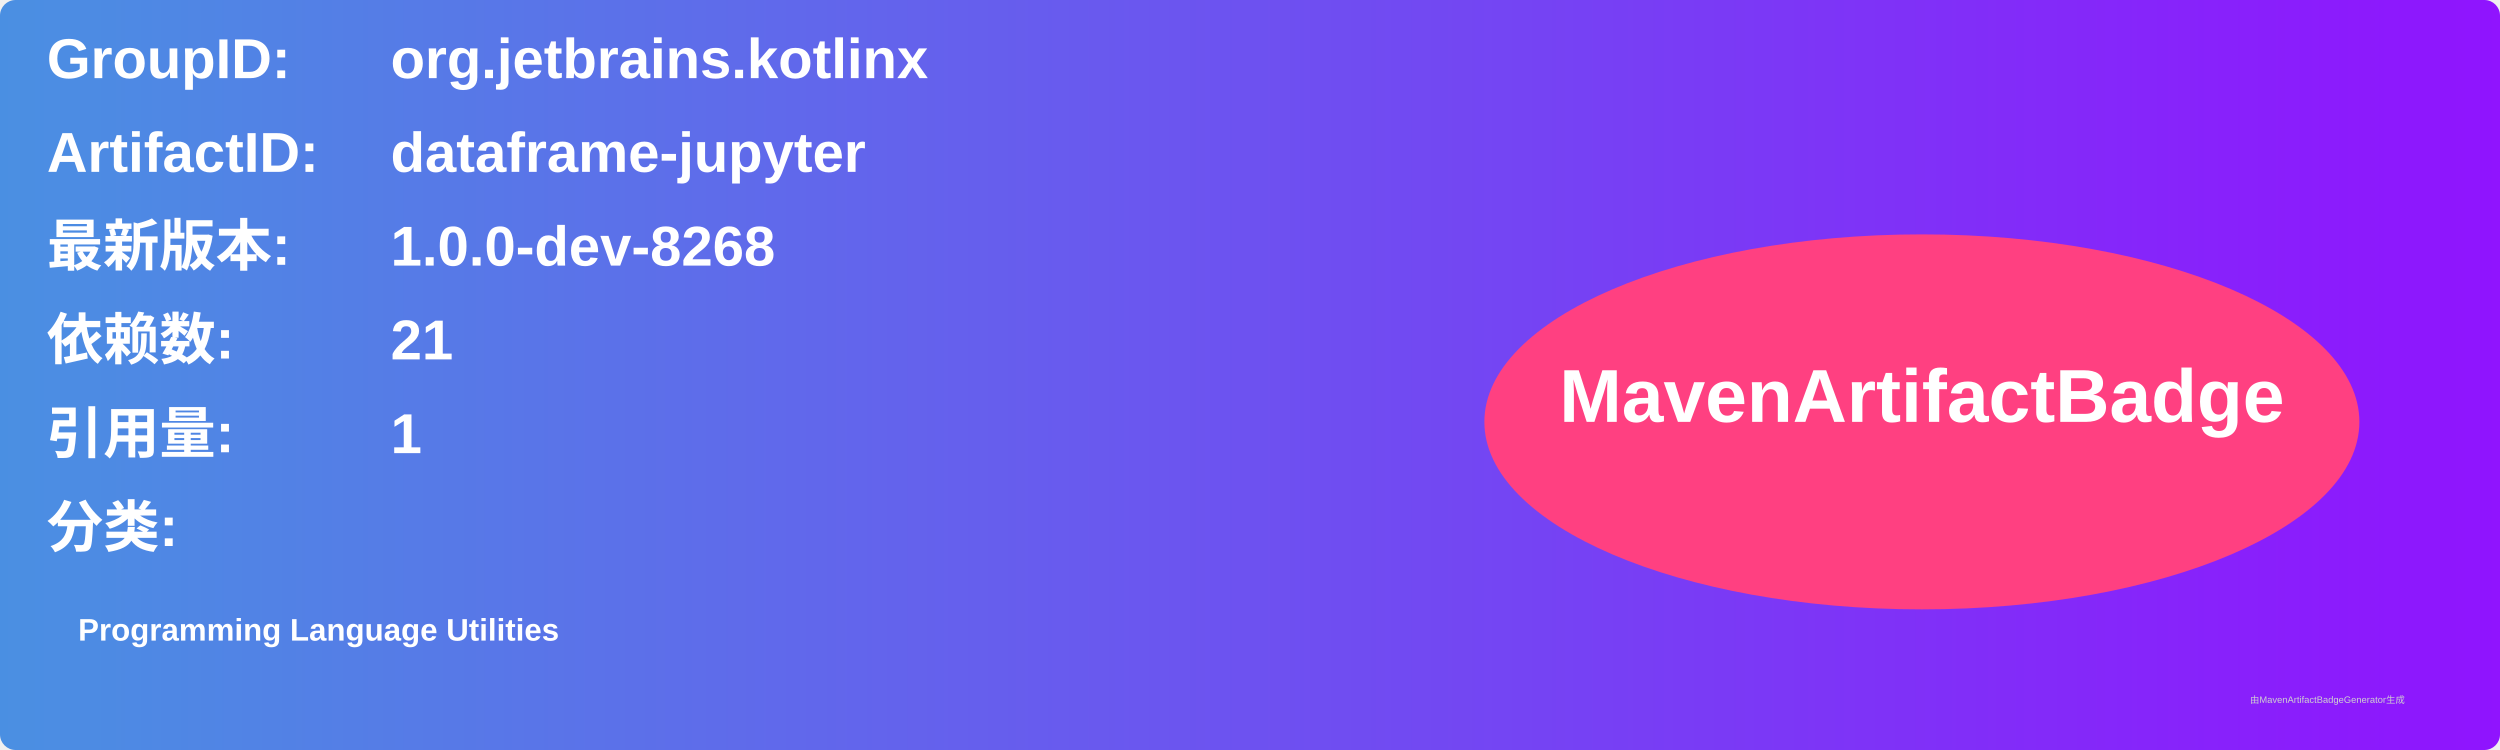
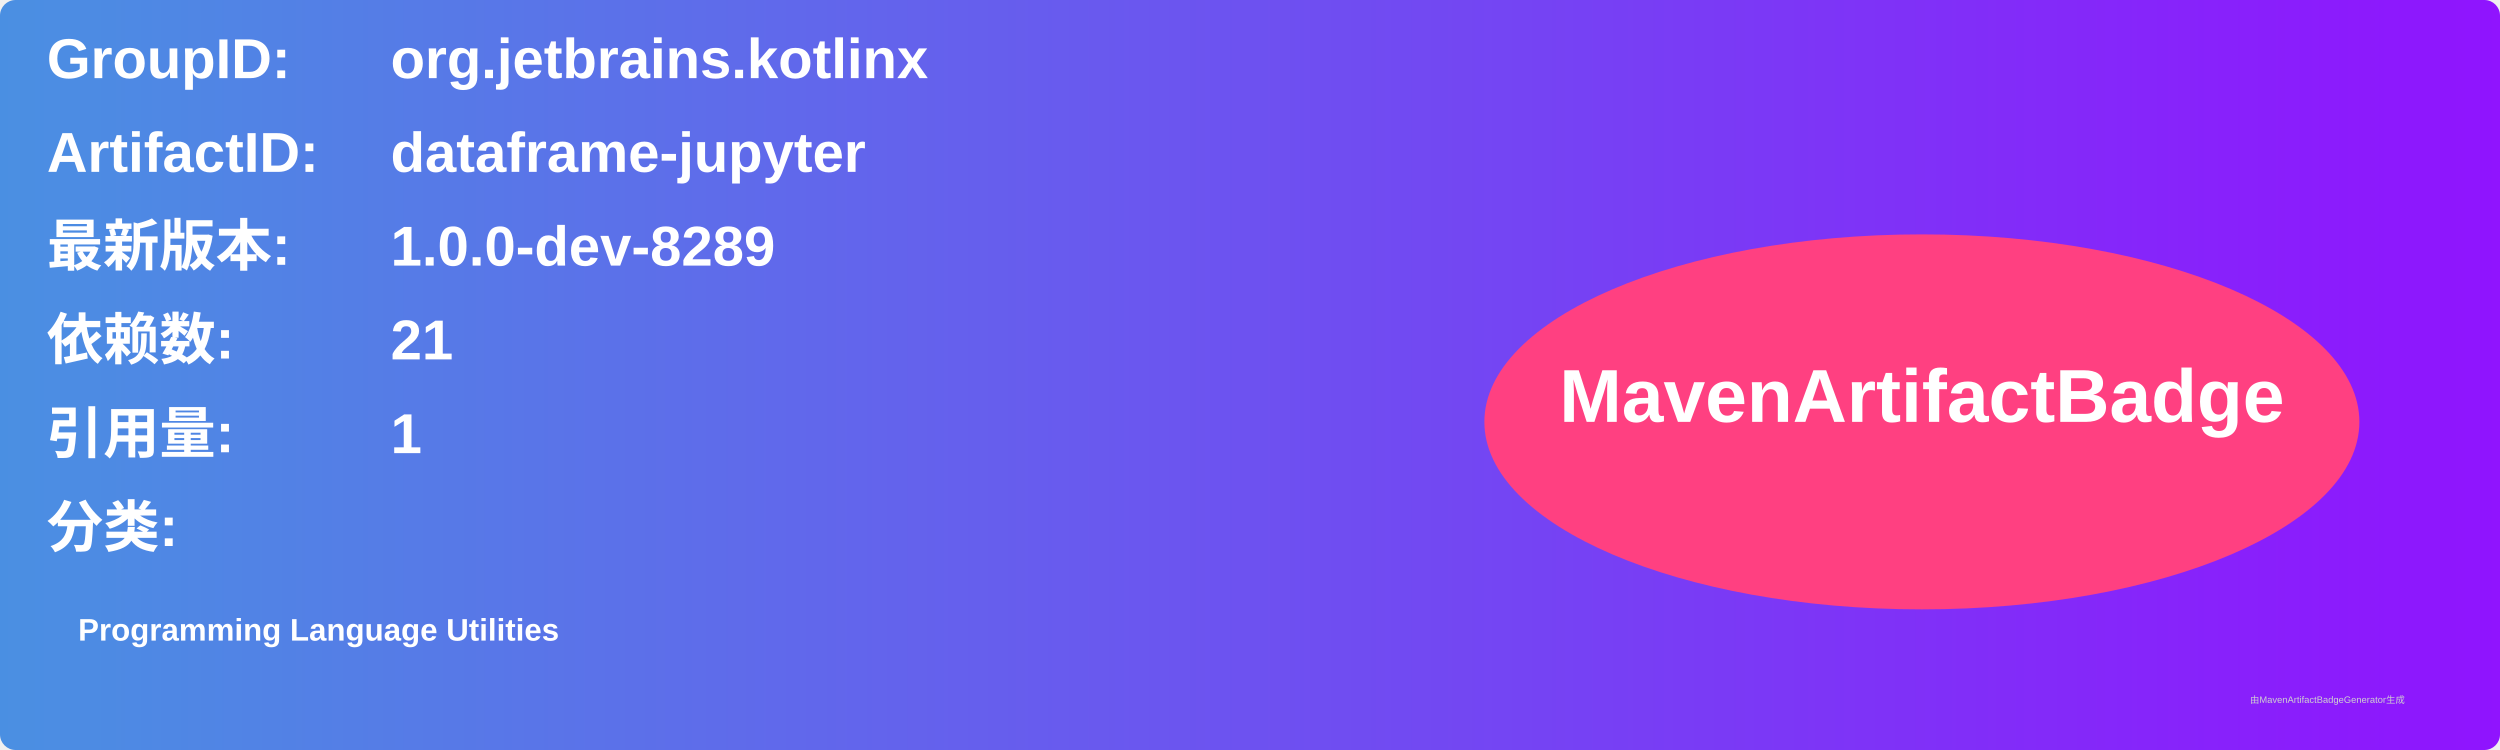
<svg xmlns="http://www.w3.org/2000/svg" width="800" height="240" viewBox="0 0 800 240">
  <linearGradient id="grad" x1="0%" y1="0%" x2="100%" y2="0%">
    <stop offset="0%" stop-color="#4a90e2" />
    <stop offset="100%" stop-color="#9013fe" />
  </linearGradient>
  <rect width="100%" height="100%" rx="5" ry="5" fill="url(#grad)" />
  <g transform="translate(15, 15)">
    <text x="0" y="10" font-family="Arial" font-size="18" fill="white" font-weight="bold" width="260">GroupID:</text>
    <text x="110" y="10" font-family="Arial" font-size="18" fill="white" font-weight="bold" width="460">org.jetbrains.kotlinx</text>
    <text x="0" y="40" font-family="Arial" font-size="18" fill="white" font-weight="bold" width="260">ArtifactID:</text>
    <text x="110" y="40" font-family="Arial" font-size="18" fill="white" font-weight="bold" width="460">dataframe-jupyter</text>
    <text x="0" y="70" font-family="Arial" font-size="18" fill="white" font-weight="bold">最新版本:</text>
    <text x="110" y="70" font-family="Arial" font-size="18" fill="white" font-weight="bold">
-       <tspan font-weight="bold">1.0.0-dev-8268</tspan>
+       <tspan font-weight="bold">1.0.0-dev-8289</tspan>
    </text>
    <text x="0" y="100" font-family="Arial" font-size="18" fill="white" font-weight="bold">依赖数: </text>
    <text x="110" y="100" font-family="Arial" font-size="18" fill="white">
      <tspan font-weight="bold">21</tspan>
    </text>
    <text x="0" y="130" font-family="Arial" font-size="18" fill="white" font-weight="bold">引用量: </text>
    <text x="110" y="130" font-family="Arial" font-size="18" fill="white">
      <tspan font-weight="bold">1</tspan>
    </text>
    <text x="0" y="160" font-family="Arial" font-size="18" fill="white" font-weight="bold">分类:</text>
    <text x="10" y="190" font-family="Arial" font-size="10" fill="white">
      <tspan font-weight="bold">Programming Language Utilities</tspan>
    </text>
    <ellipse cx="600" cy="120" rx="140" ry="60" fill="#ff4081" />
    <text x="600" y="120" text-anchor="middle" font-family="Arial" font-size="24" fill="white" font-weight="bold">MavenArtifactBadge</text>
  </g>
  <text x="720" y="225" font-family="Arial" font-size="3" fill="#d0d0d0">由MavenArtifactBadgeGenerator生成</text>
</svg>
